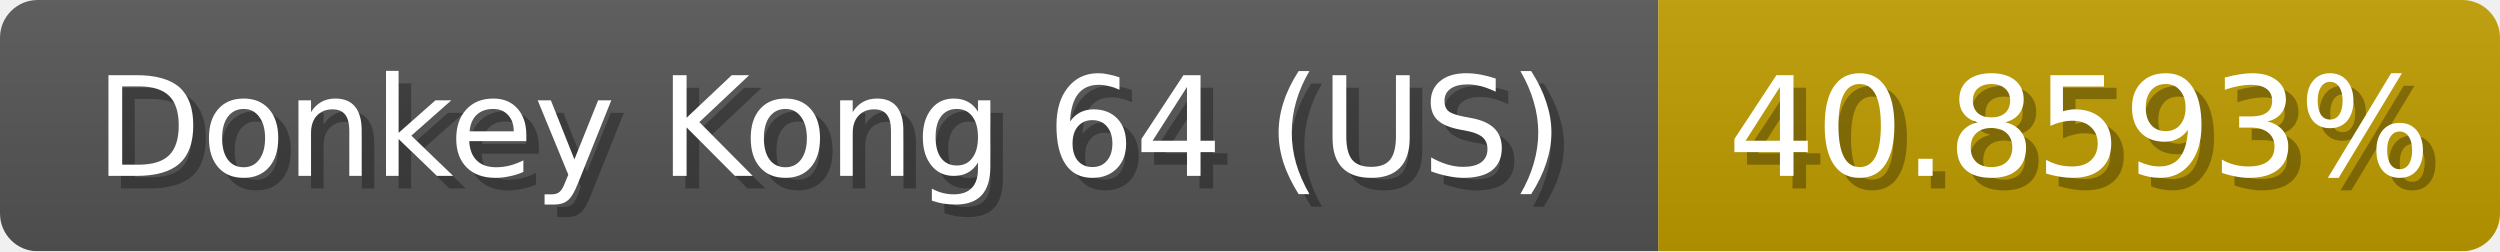
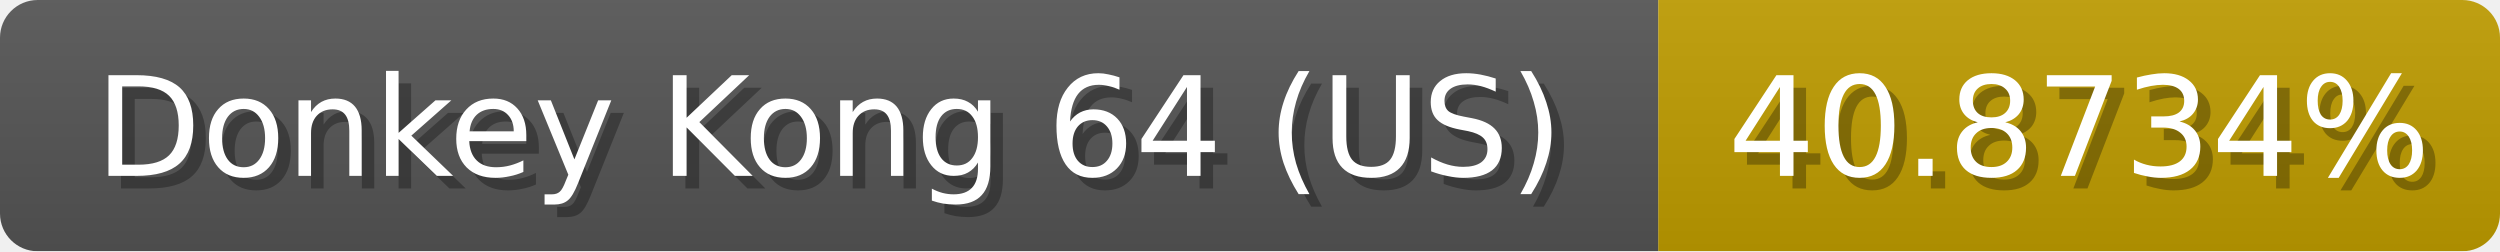
<svg xmlns="http://www.w3.org/2000/svg" width="199" height="20">
  <linearGradient id="b" x2="0" y2="100%">
    <stop offset="0" stop-color="#bbb" stop-opacity=".1" />
    <stop offset="1" stop-opacity=".1" />
  </linearGradient>
  <mask id="anybadge_1">
    <rect width="199" height="20" rx="3" fill="#fff" />
  </mask>
  <g mask="url(#anybadge_1)">
    <path fill="#555" d="M0 0h132v20H0z" />
    <path fill="#c09d00" d="M132 0h67v20H132z" />
    <path fill="url(#b)" d="M0 0h199v20H0z" />
  </g>
  <g fill="#fff" text-anchor="middle" font-family="DejaVu Sans,Verdana,Geneva,sans-serif" font-size="11">
    <text x="67.0" y="15" fill="#010101" fill-opacity=".3">Donkey Kong 64 (US)</text>
    <text x="66.0" y="14">Donkey Kong 64 (US)</text>
  </g>
  <g fill="#fff" text-anchor="middle" font-family="DejaVu Sans,Verdana,Geneva,sans-serif" font-size="11">
-     <text x="166.5" y="15" fill="#010101" fill-opacity=".3">40.8593%</text>
-     <text x="165.5" y="14">40.8593%</text>
+     <text x="166.5" y="15" fill="#010101" fill-opacity=".3">40.8734%</text>
+     <text x="165.5" y="14">40.8734%</text>
  </g>
</svg>
